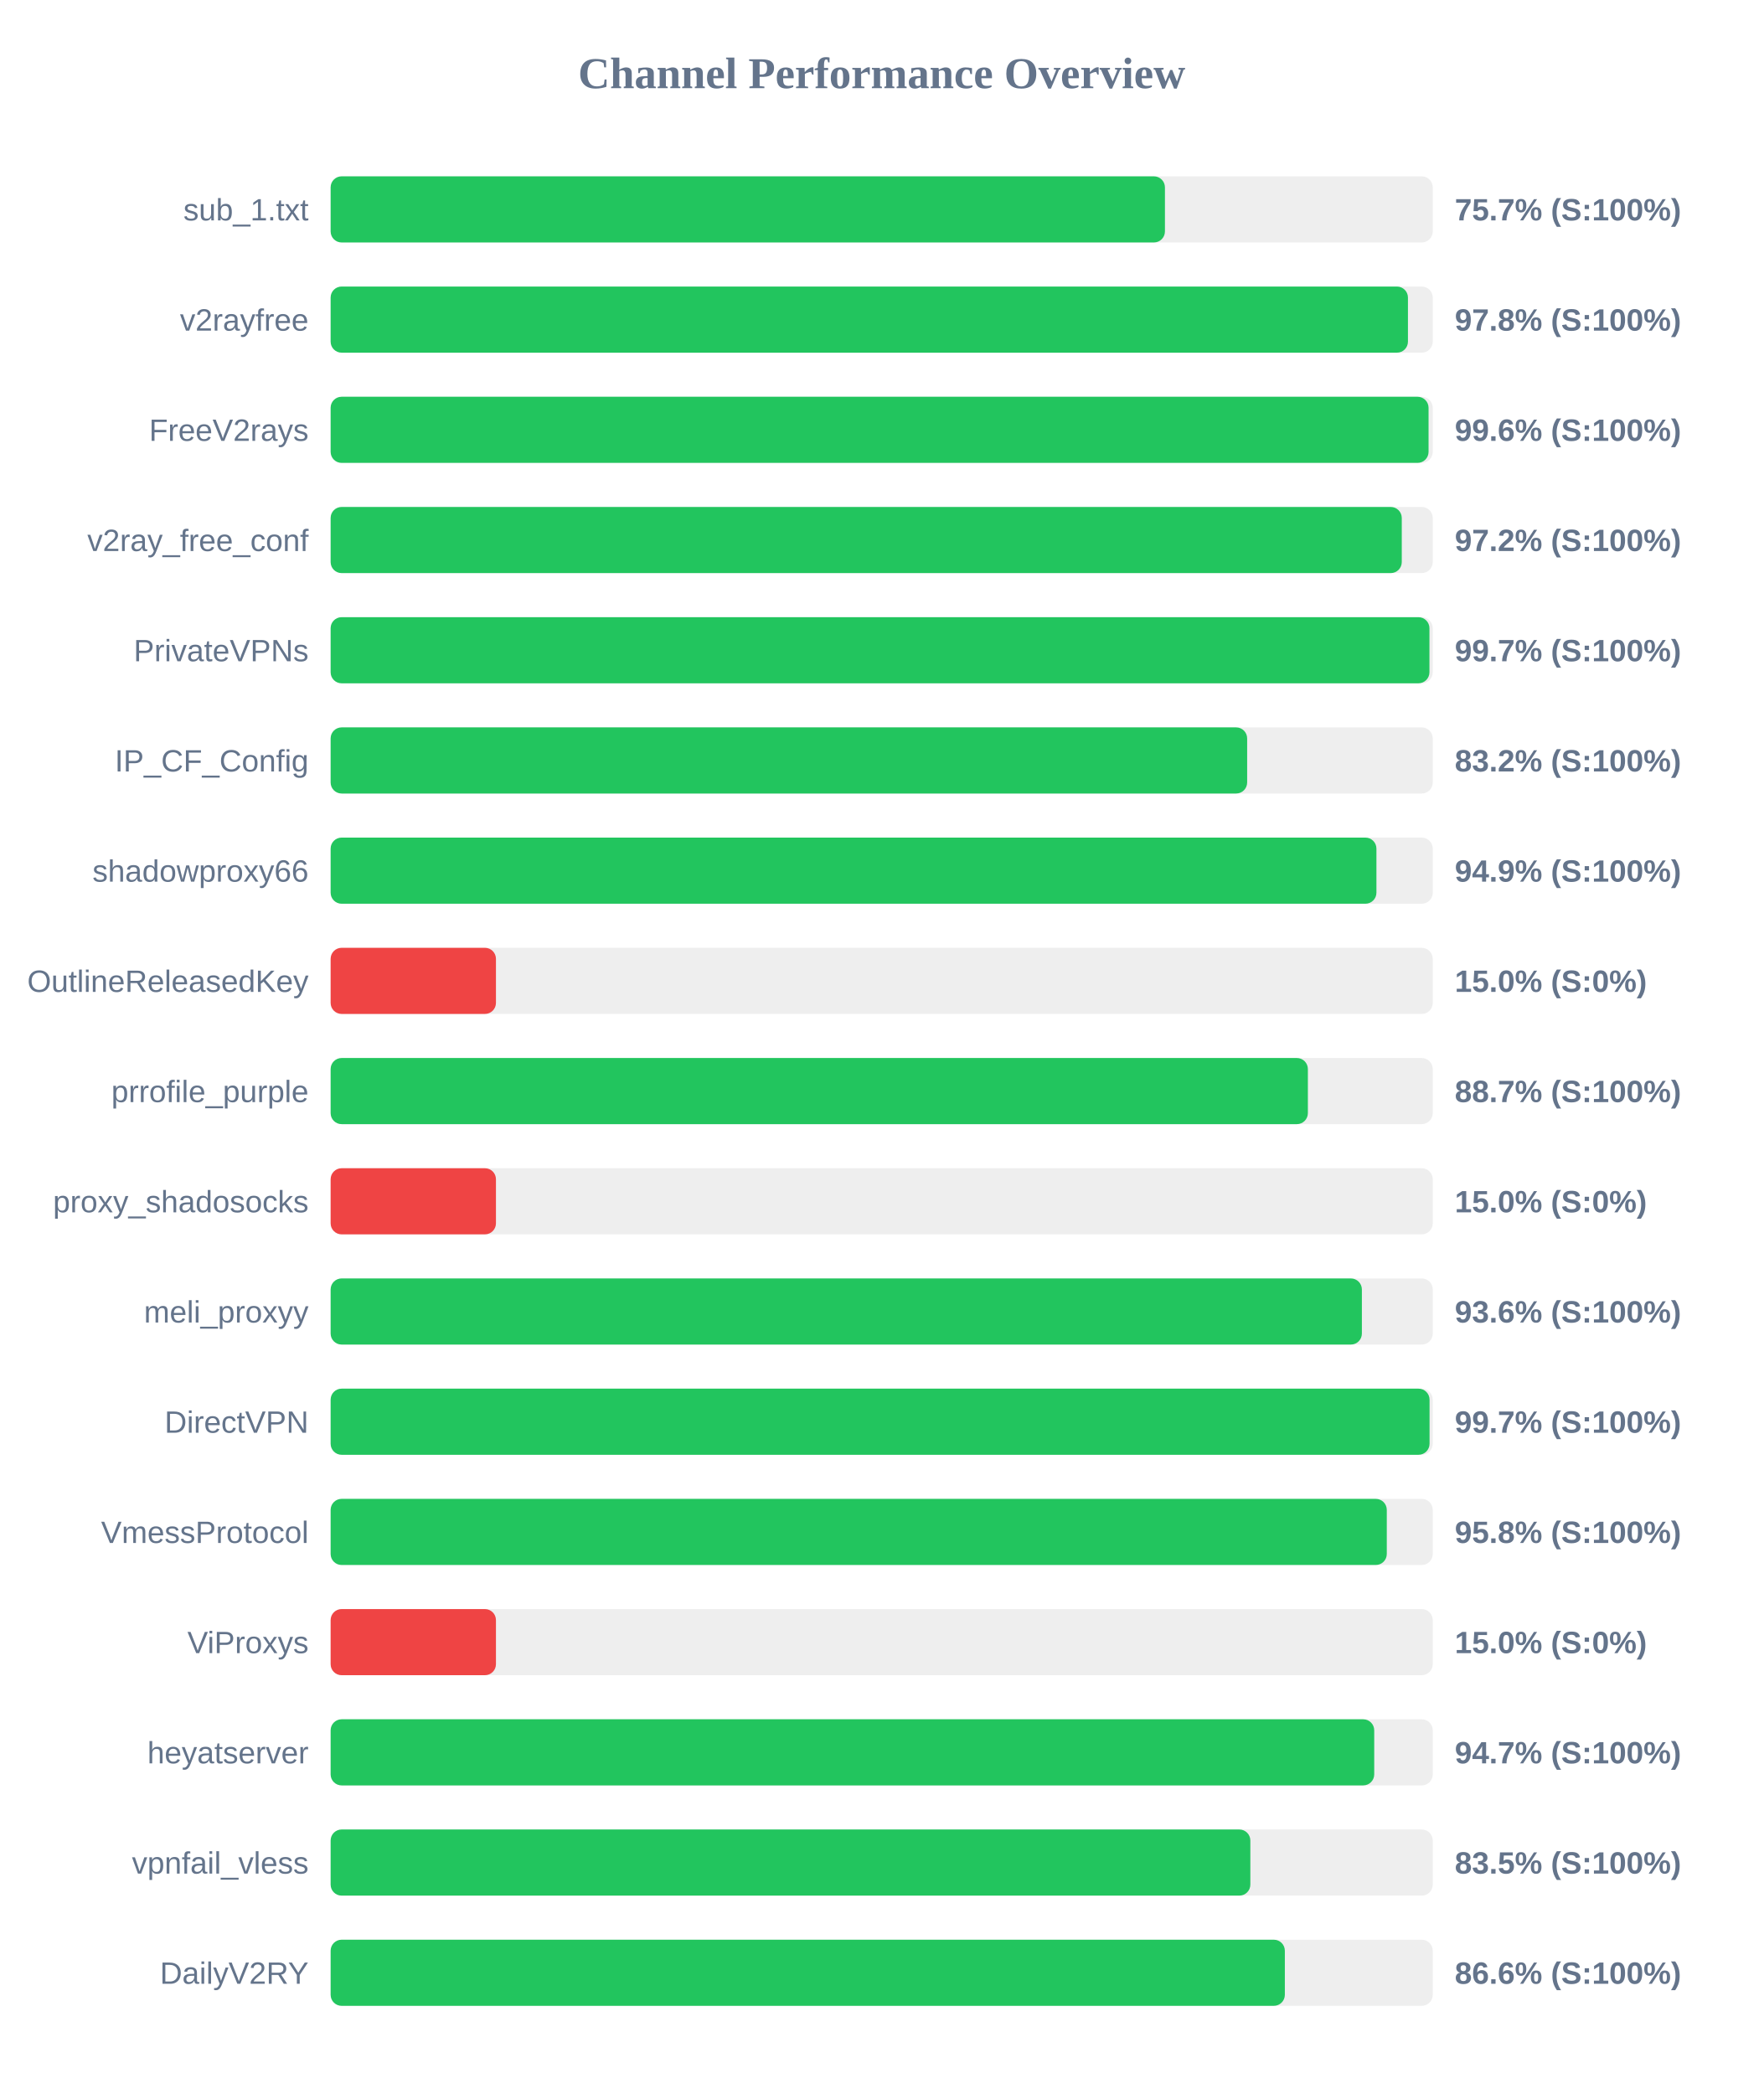
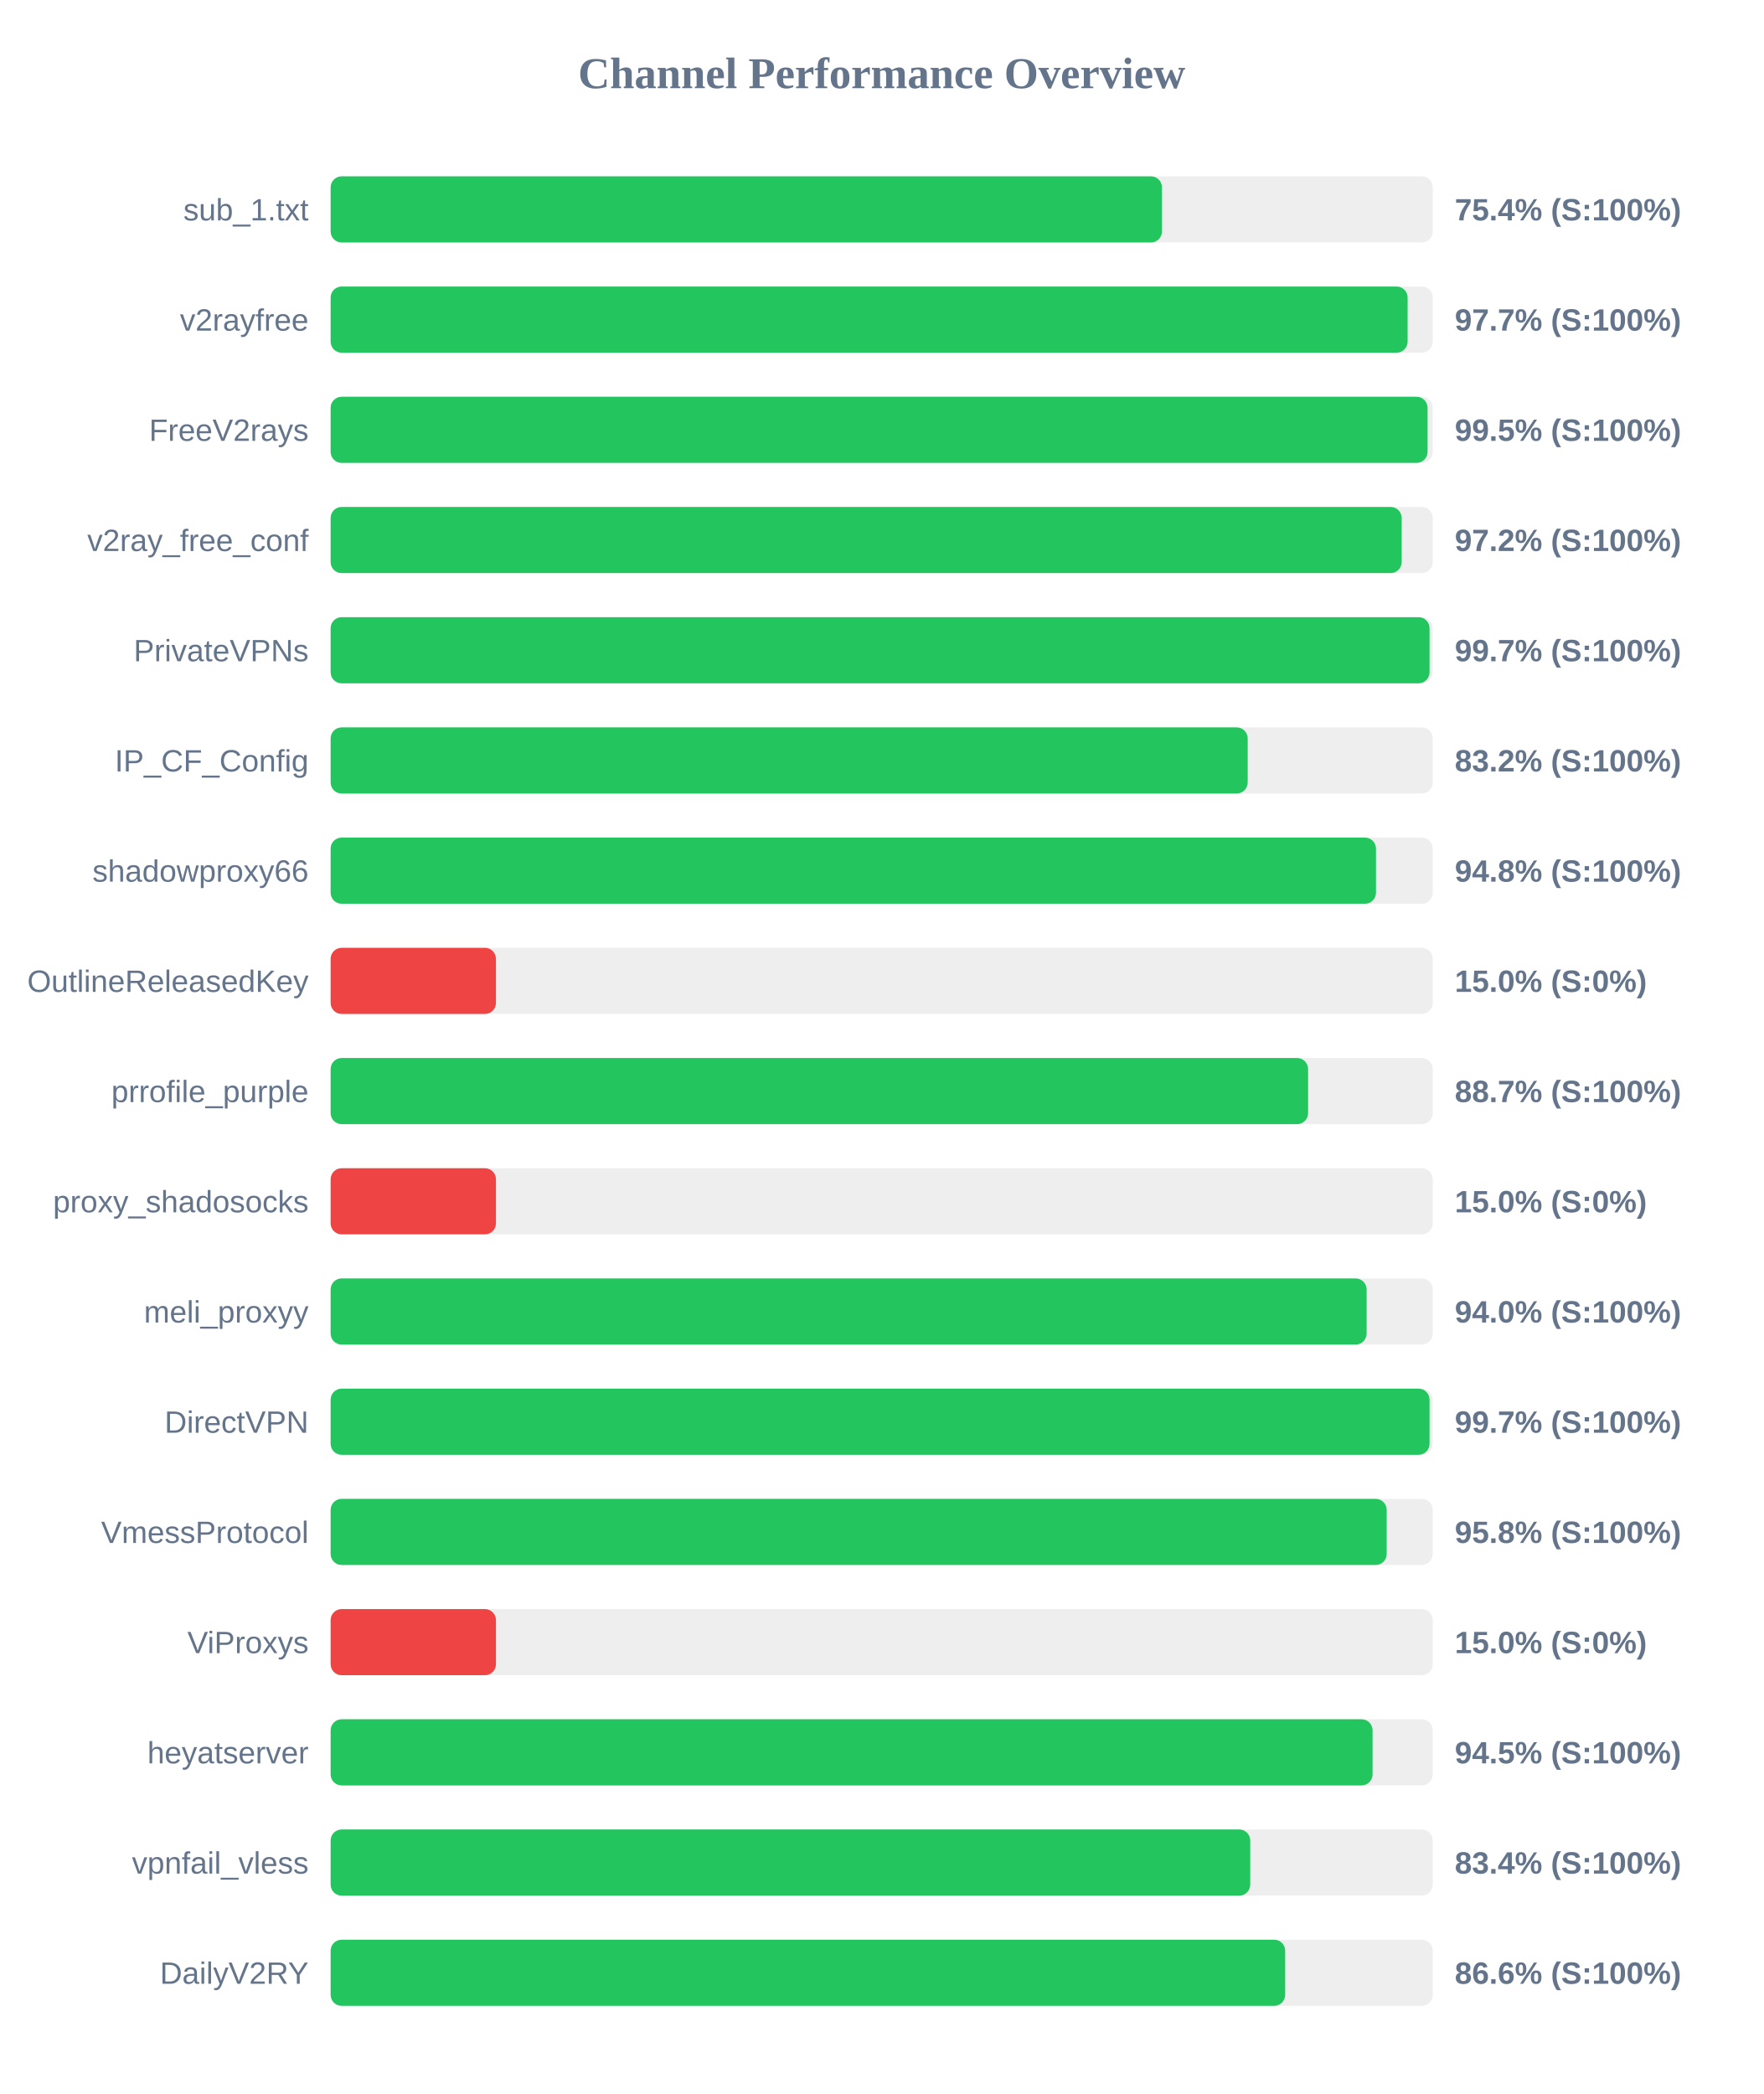
<svg xmlns="http://www.w3.org/2000/svg" width="800" height="950" version="1.1">
  <style>
        .row { font: 14px Arial; fill: #64748b; }
        .score { font: bold 14px Arial; fill: #64748b; }
    </style>
  <text x="400" y="40" text-anchor="middle" font-size="20px" font-weight="bold" fill="#64748b">Channel Performance Overview</text>
  <rect x="150" y="80" width="500" height="30" fill="#eee" rx="5" />
-   <rect x="150" y="80" width="378.5" height="30" fill="#22c55e" rx="5" />
+   <rect x="150" y="80" width="377.15" height="30" fill="#22c55e" rx="5" />
  <text x="140" y="100" text-anchor="end" class="row">sub_1.txt</text>
-   <text x="660" y="100" text-anchor="start" class="score">75.7% (S:100%)</text>
+   <text x="660" y="100" text-anchor="start" class="score">75.4% (S:100%)</text>
  <rect x="150" y="130" width="500" height="30" fill="#eee" rx="5" />
-   <rect x="150" y="130" width="488.75" height="30" fill="#22c55e" rx="5" />
+   <rect x="150" y="130" width="488.6" height="30" fill="#22c55e" rx="5" />
  <text x="140" y="150" text-anchor="end" class="row">v2rayfree</text>
-   <text x="660" y="150" text-anchor="start" class="score">97.8% (S:100%)</text>
+   <text x="660" y="150" text-anchor="start" class="score">97.7% (S:100%)</text>
  <rect x="150" y="180" width="500" height="30" fill="#eee" rx="5" />
-   <rect x="150" y="180" width="498.1" height="30" fill="#22c55e" rx="5" />
+   <rect x="150" y="180" width="497.65" height="30" fill="#22c55e" rx="5" />
  <text x="140" y="200" text-anchor="end" class="row">FreeV2rays</text>
-   <text x="660" y="200" text-anchor="start" class="score">99.6% (S:100%)</text>
+   <text x="660" y="200" text-anchor="start" class="score">99.5% (S:100%)</text>
  <rect x="150" y="230" width="500" height="30" fill="#eee" rx="5" />
-   <rect x="150" y="230" width="485.95" height="30" fill="#22c55e" rx="5" />
+   <rect x="150" y="230" width="485.9" height="30" fill="#22c55e" rx="5" />
  <text x="140" y="250" text-anchor="end" class="row">v2ray_free_conf</text>
  <text x="660" y="250" text-anchor="start" class="score">97.2% (S:100%)</text>
  <rect x="150" y="280" width="500" height="30" fill="#eee" rx="5" />
-   <rect x="150" y="280" width="498.5" height="30" fill="#22c55e" rx="5" />
+   <rect x="150" y="280" width="498.55" height="30" fill="#22c55e" rx="5" />
  <text x="140" y="300" text-anchor="end" class="row">PrivateVPNs</text>
  <text x="660" y="300" text-anchor="start" class="score">99.7% (S:100%)</text>
  <rect x="150" y="330" width="500" height="30" fill="#eee" rx="5" />
-   <rect x="150" y="330" width="415.8" height="30" fill="#22c55e" rx="5" />
+   <rect x="150" y="330" width="416.05" height="30" fill="#22c55e" rx="5" />
  <text x="140" y="350" text-anchor="end" class="row">IP_CF_Config</text>
  <text x="660" y="350" text-anchor="start" class="score">83.2% (S:100%)</text>
  <rect x="150" y="380" width="500" height="30" fill="#eee" rx="5" />
-   <rect x="150" y="380" width="474.45" height="30" fill="#22c55e" rx="5" />
+   <rect x="150" y="380" width="474.25" height="30" fill="#22c55e" rx="5" />
  <text x="140" y="400" text-anchor="end" class="row">shadowproxy66</text>
-   <text x="660" y="400" text-anchor="start" class="score">94.9% (S:100%)</text>
+   <text x="660" y="400" text-anchor="start" class="score">94.8% (S:100%)</text>
  <rect x="150" y="430" width="500" height="30" fill="#eee" rx="5" />
  <rect x="150" y="430" width="75.0" height="30" fill="#ef4444" rx="5" />
  <text x="140" y="450" text-anchor="end" class="row">OutlineReleasedKey</text>
  <text x="660" y="450" text-anchor="start" class="score">15.0% (S:0%)</text>
  <rect x="150" y="480" width="500" height="30" fill="#eee" rx="5" />
-   <rect x="150" y="480" width="443.35" height="30" fill="#22c55e" rx="5" />
+   <rect x="150" y="480" width="443.45" height="30" fill="#22c55e" rx="5" />
  <text x="140" y="500" text-anchor="end" class="row">prrofile_purple</text>
  <text x="660" y="500" text-anchor="start" class="score">88.7% (S:100%)</text>
  <rect x="150" y="530" width="500" height="30" fill="#eee" rx="5" />
  <rect x="150" y="530" width="75.0" height="30" fill="#ef4444" rx="5" />
  <text x="140" y="550" text-anchor="end" class="row">proxy_shadosocks</text>
  <text x="660" y="550" text-anchor="start" class="score">15.0% (S:0%)</text>
  <rect x="150" y="580" width="500" height="30" fill="#eee" rx="5" />
-   <rect x="150" y="580" width="467.85" height="30" fill="#22c55e" rx="5" />
+   <rect x="150" y="580" width="470.0" height="30" fill="#22c55e" rx="5" />
  <text x="140" y="600" text-anchor="end" class="row">meli_proxyy</text>
-   <text x="660" y="600" text-anchor="start" class="score">93.6% (S:100%)</text>
+   <text x="660" y="600" text-anchor="start" class="score">94.0% (S:100%)</text>
  <rect x="150" y="630" width="500" height="30" fill="#eee" rx="5" />
  <rect x="150" y="630" width="498.55" height="30" fill="#22c55e" rx="5" />
  <text x="140" y="650" text-anchor="end" class="row">DirectVPN</text>
  <text x="660" y="650" text-anchor="start" class="score">99.7% (S:100%)</text>
  <rect x="150" y="680" width="500" height="30" fill="#eee" rx="5" />
-   <rect x="150" y="680" width="479.15" height="30" fill="#22c55e" rx="5" />
+   <rect x="150" y="680" width="479.1" height="30" fill="#22c55e" rx="5" />
  <text x="140" y="700" text-anchor="end" class="row">VmessProtocol</text>
  <text x="660" y="700" text-anchor="start" class="score">95.8% (S:100%)</text>
  <rect x="150" y="730" width="500" height="30" fill="#eee" rx="5" />
  <rect x="150" y="730" width="75.0" height="30" fill="#ef4444" rx="5" />
  <text x="140" y="750" text-anchor="end" class="row">ViProxys</text>
  <text x="660" y="750" text-anchor="start" class="score">15.0% (S:0%)</text>
  <rect x="150" y="780" width="500" height="30" fill="#eee" rx="5" />
-   <rect x="150" y="780" width="473.45" height="30" fill="#22c55e" rx="5" />
+   <rect x="150" y="780" width="472.7" height="30" fill="#22c55e" rx="5" />
  <text x="140" y="800" text-anchor="end" class="row">heyatserver</text>
-   <text x="660" y="800" text-anchor="start" class="score">94.7% (S:100%)</text>
+   <text x="660" y="800" text-anchor="start" class="score">94.5% (S:100%)</text>
  <rect x="150" y="830" width="500" height="30" fill="#eee" rx="5" />
-   <rect x="150" y="830" width="417.25" height="30" fill="#22c55e" rx="5" />
+   <rect x="150" y="830" width="417.2" height="30" fill="#22c55e" rx="5" />
  <text x="140" y="850" text-anchor="end" class="row">vpnfail_vless</text>
-   <text x="660" y="850" text-anchor="start" class="score">83.5% (S:100%)</text>
+   <text x="660" y="850" text-anchor="start" class="score">83.4% (S:100%)</text>
  <rect x="150" y="880" width="500" height="30" fill="#eee" rx="5" />
-   <rect x="150" y="880" width="432.9" height="30" fill="#22c55e" rx="5" />
+   <rect x="150" y="880" width="433.05" height="30" fill="#22c55e" rx="5" />
  <text x="140" y="900" text-anchor="end" class="row">DailyV2RY</text>
  <text x="660" y="900" text-anchor="start" class="score">86.6% (S:100%)</text>
</svg>
